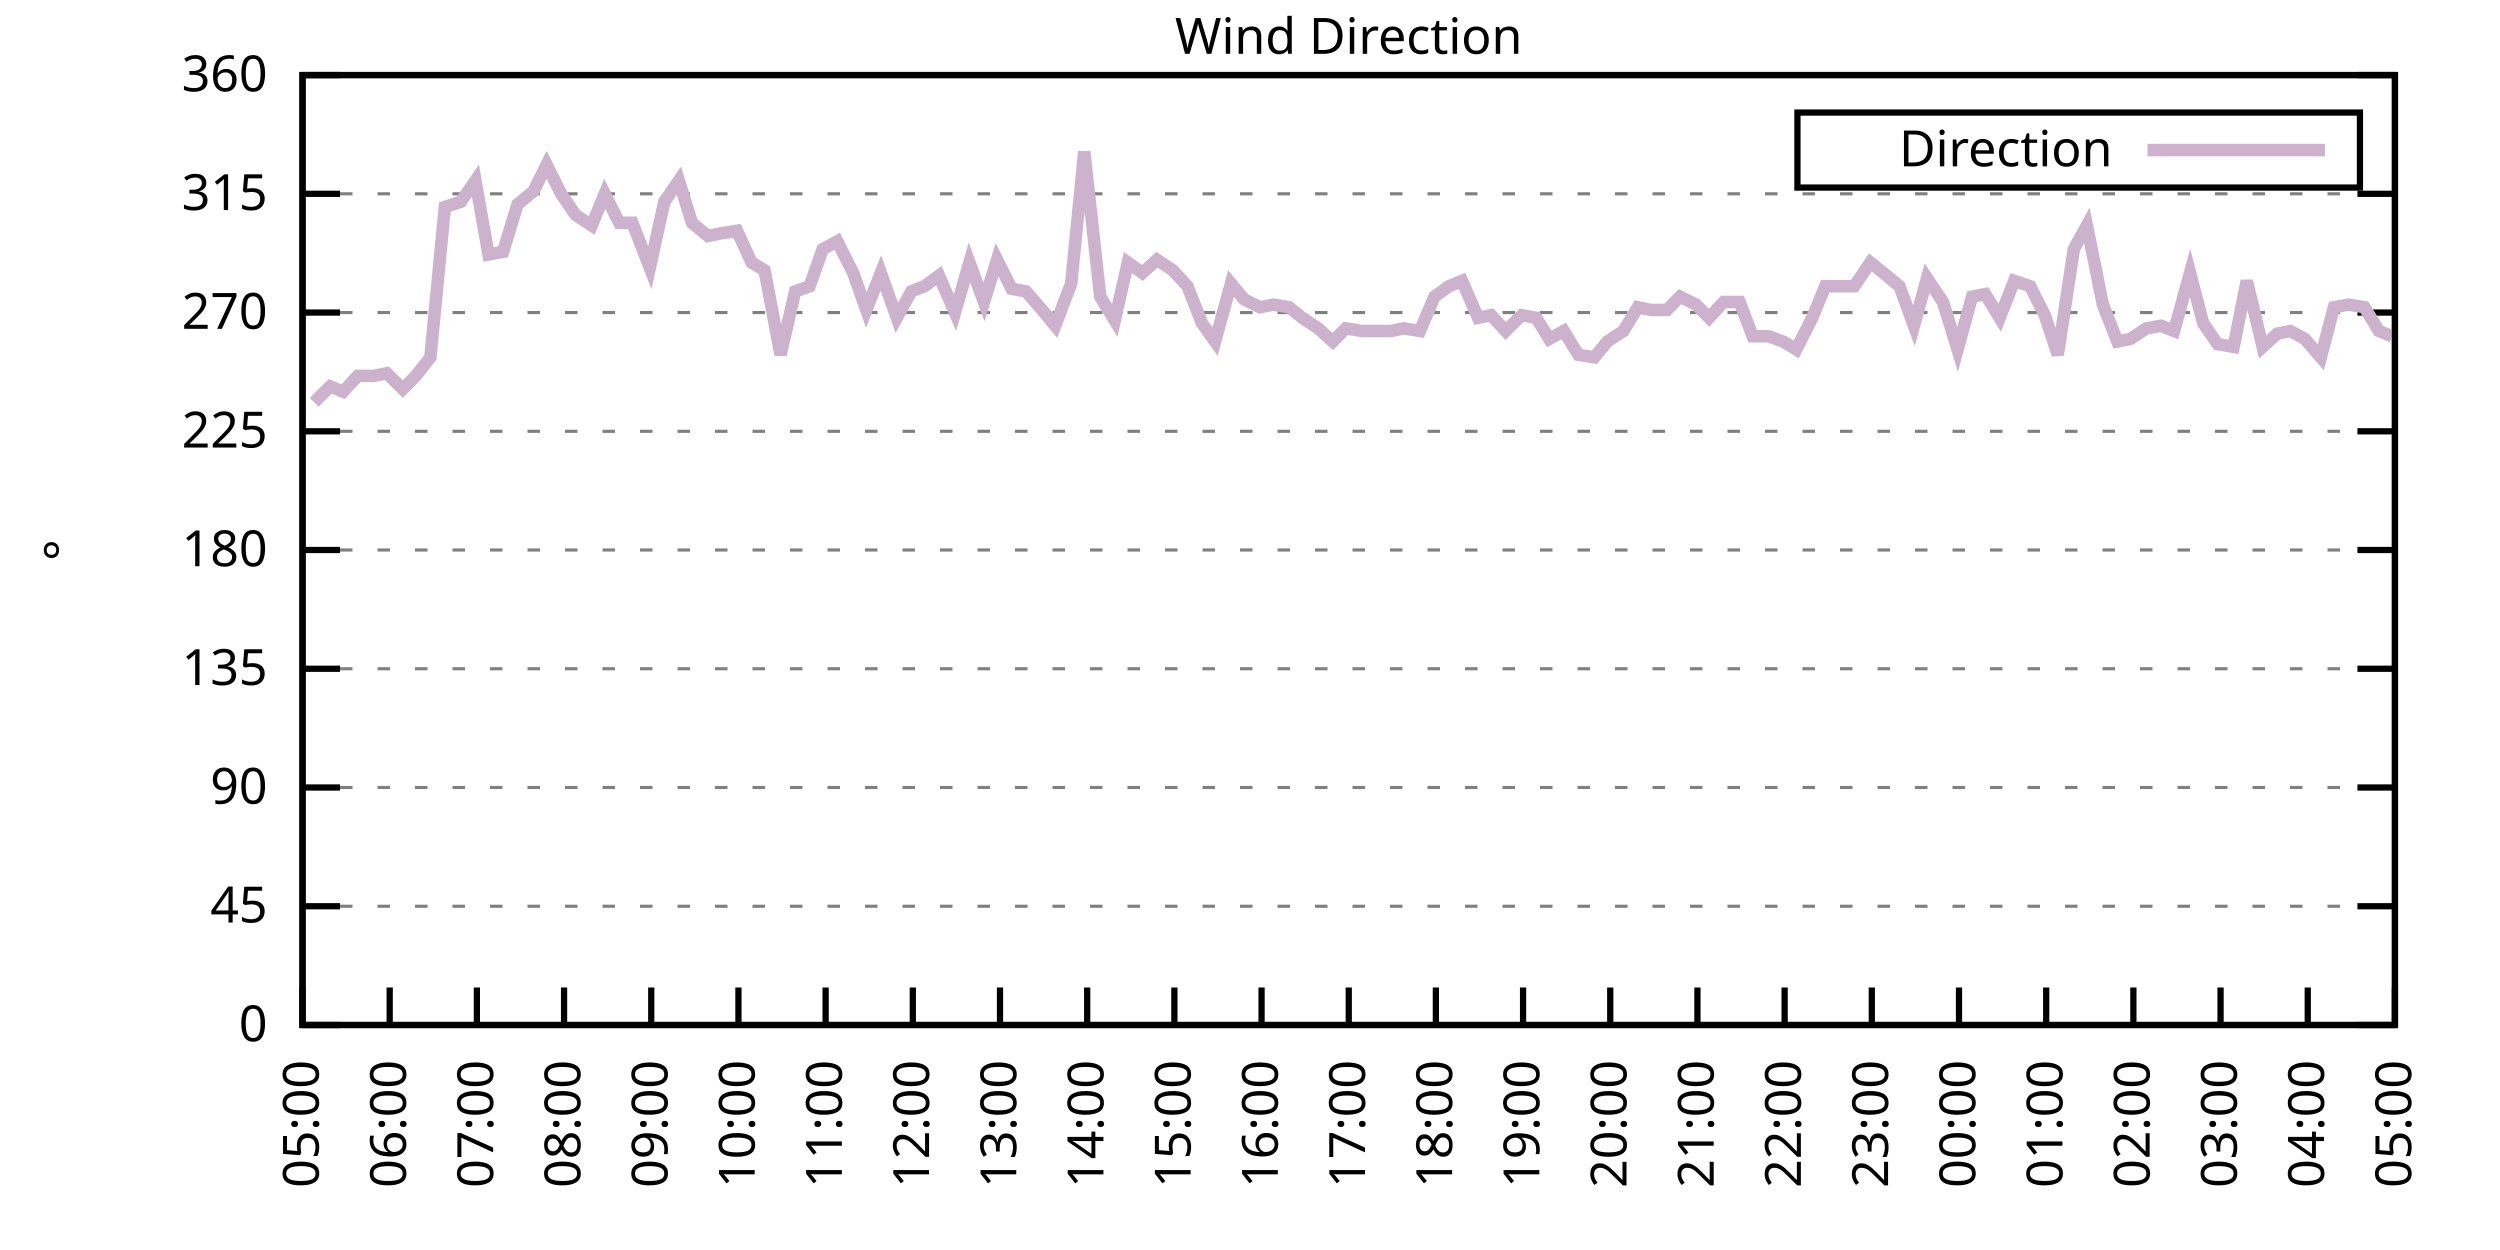
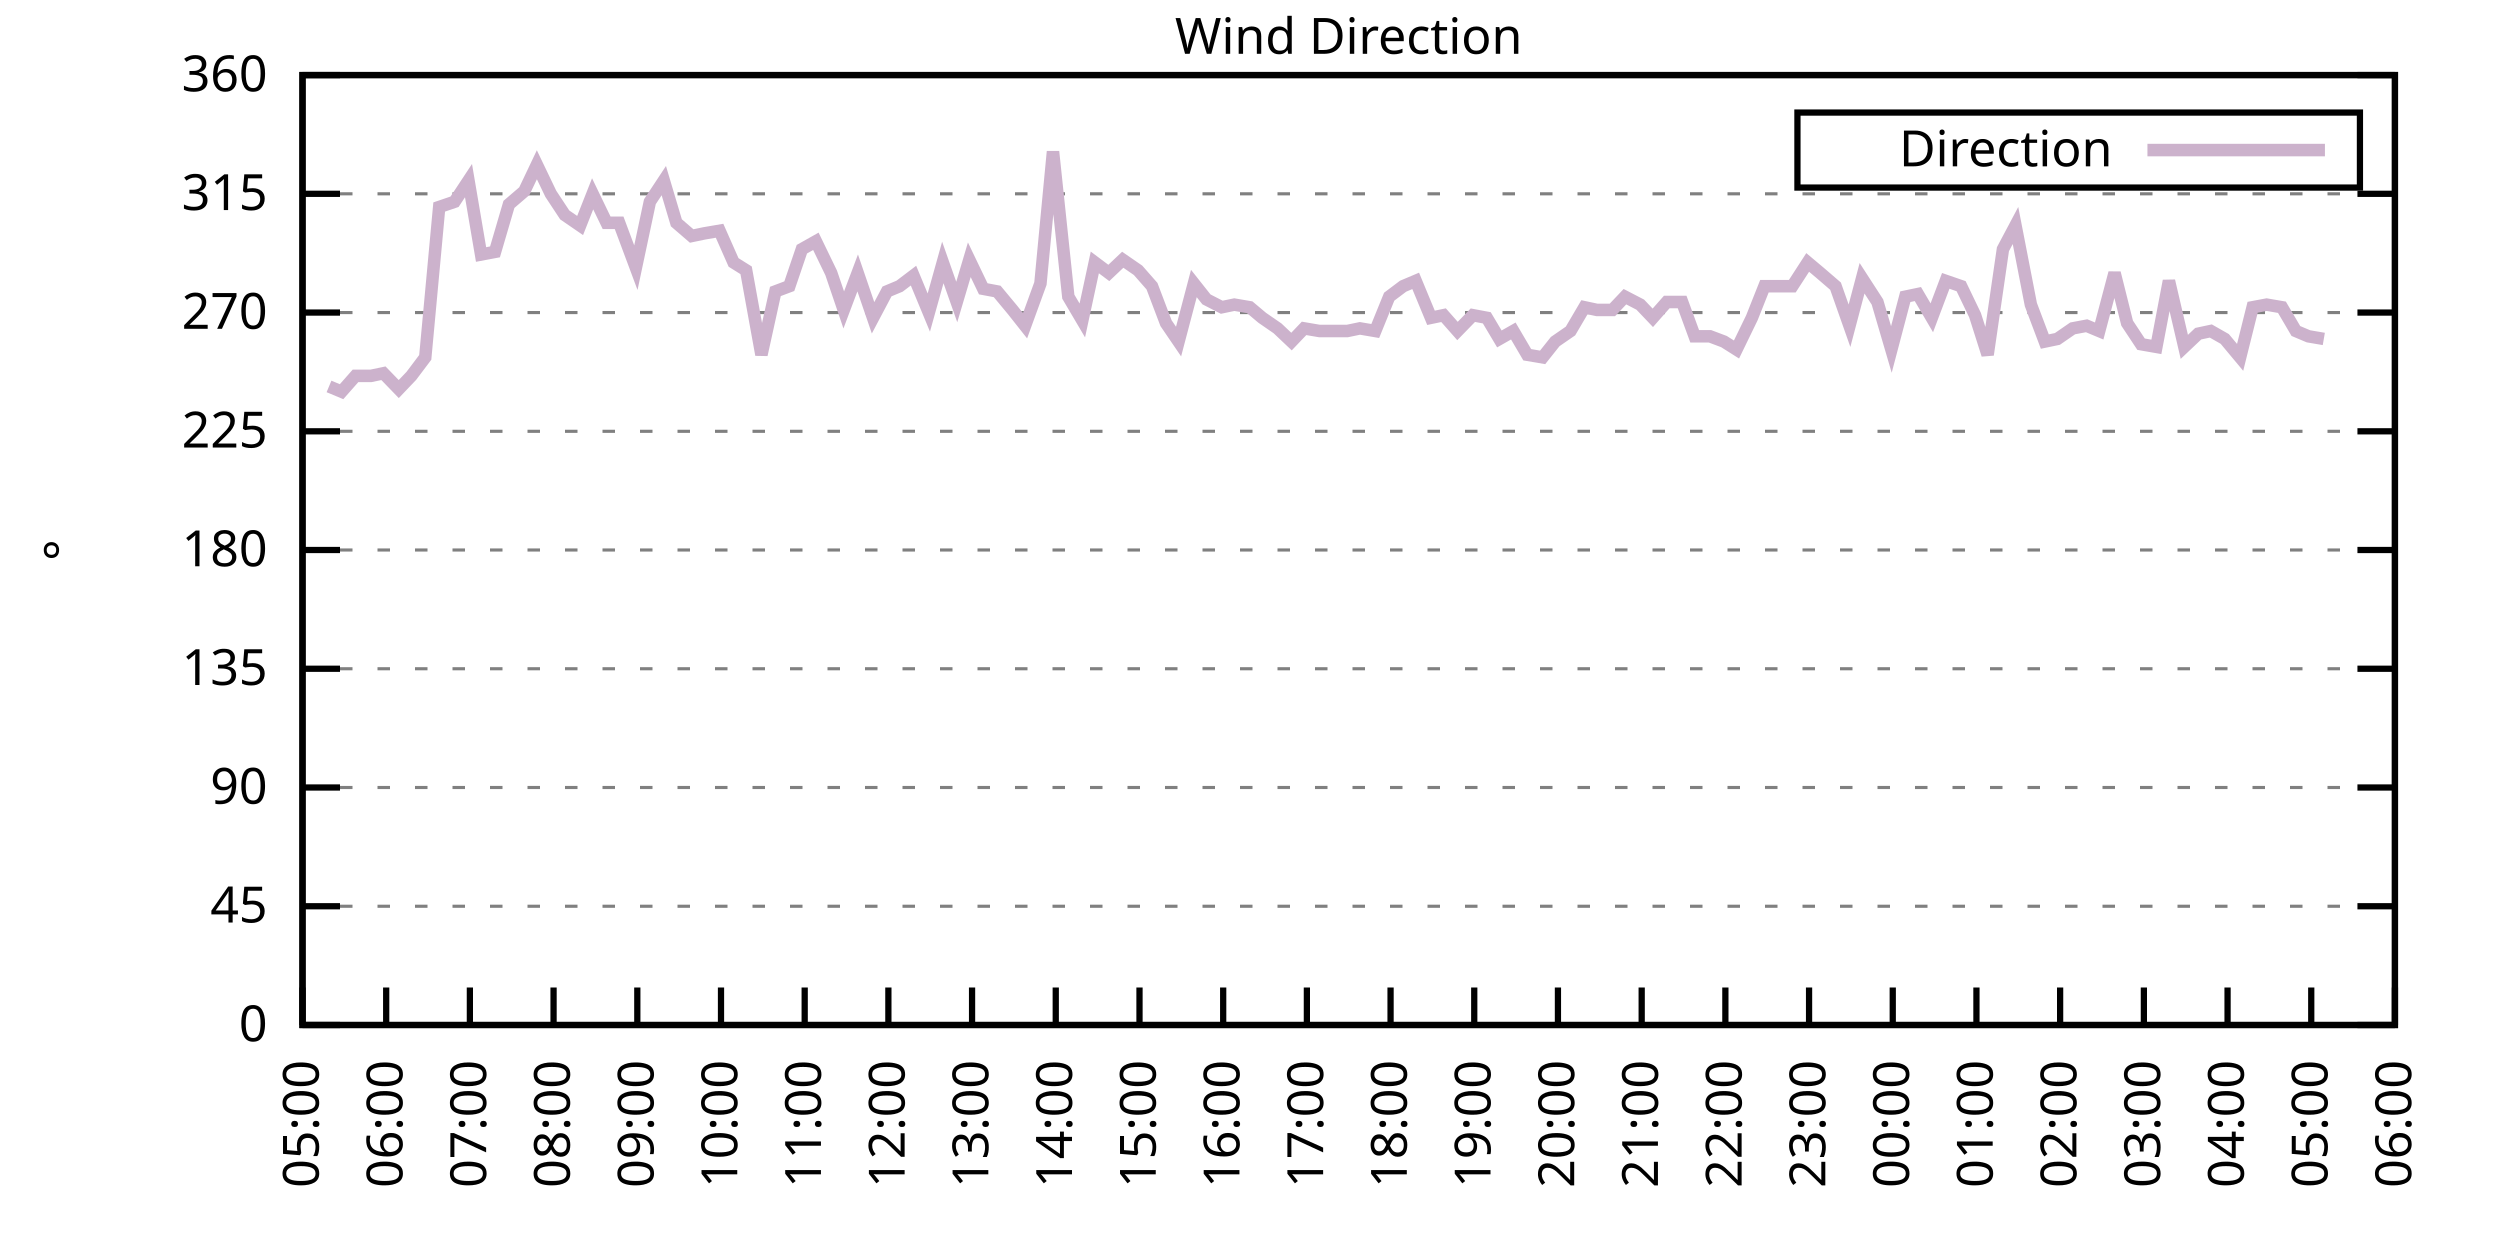
<svg xmlns="http://www.w3.org/2000/svg" xmlns:xlink="http://www.w3.org/1999/xlink" width="400" height="200" viewBox="0 0 400 200">
  <g id="gnuplot_canvas">
    <rect x="0" y="0" width="400" height="200" fill="none" />
    <defs>
      <circle id="gpDot" r="0.5" stroke-width="0.5" stroke="currentColor" />
      <path id="gpPt0" stroke-width="0.333" stroke="currentColor" d="M-1,0 h2 M0,-1 v2" />
      <path id="gpPt1" stroke-width="0.333" stroke="currentColor" d="M-1,-1 L1,1 M1,-1 L-1,1" />
      <path id="gpPt2" stroke-width="0.333" stroke="currentColor" d="M-1,0 L1,0 M0,-1 L0,1 M-1,-1 L1,1 M-1,1 L1,-1" />
      <rect id="gpPt3" stroke-width="0.333" stroke="currentColor" x="-1" y="-1" width="2" height="2" />
      <rect id="gpPt4" stroke-width="0.333" stroke="currentColor" fill="currentColor" x="-1" y="-1" width="2" height="2" />
      <circle id="gpPt5" stroke-width="0.333" stroke="currentColor" cx="0" cy="0" r="1" />
      <use xlink:href="#gpPt5" id="gpPt6" fill="currentColor" stroke="none" />
      <path id="gpPt7" stroke-width="0.333" stroke="currentColor" d="M0,-1.33 L-1.33,0.67 L1.33,0.67 z" />
      <use xlink:href="#gpPt7" id="gpPt8" fill="currentColor" stroke="none" />
      <use xlink:href="#gpPt7" id="gpPt9" stroke="currentColor" transform="rotate(180)" />
      <use xlink:href="#gpPt9" id="gpPt10" fill="currentColor" stroke="none" />
      <use xlink:href="#gpPt3" id="gpPt11" stroke="currentColor" transform="rotate(45)" />
      <use xlink:href="#gpPt11" id="gpPt12" fill="currentColor" stroke="none" />
      <path id="gpPt13" stroke-width="0.333" stroke="currentColor" d="M0,1.330 L1.265,0.411 L0.782,-1.067 L-0.782,-1.076 L-1.265,0.411 z" />
      <use xlink:href="#gpPt13" id="gpPt14" fill="currentColor" stroke="none" />
      <filter id="textbox" filterUnits="objectBoundingBox" x="0" y="0" height="1" width="1">
        <feFlood flood-color="white" flood-opacity="1" result="bgnd" />
        <feComposite in="SourceGraphic" in2="bgnd" operator="atop" />
      </filter>
      <filter id="greybox" filterUnits="objectBoundingBox" x="0" y="0" height="1" width="1">
        <feFlood flood-color="lightgrey" flood-opacity="1" result="grey" />
        <feComposite in="SourceGraphic" in2="grey" operator="atop" />
      </filter>
    </defs>
    <g fill="none" color="white" stroke="currentColor" stroke-width="1.00" stroke-linecap="butt" stroke-linejoin="miter">
</g>
    <g fill="none" color="black" stroke="currentColor" stroke-width="1.00" stroke-linecap="butt" stroke-linejoin="miter">
      <g stroke="none" shape-rendering="crispEdges">
        <polygon fill="rgb(255, 255, 255)" points="48.40,164.00 383.18,164.00 383.18,12.02 48.40,12.02 " />
      </g>
    </g>
    <g fill="none" color="black" stroke="currentColor" stroke-width="1.00" stroke-linecap="butt" stroke-linejoin="miter">
</g>
    <g fill="none" color="black" stroke="black" stroke-width="0.50" stroke-linecap="butt" stroke-linejoin="miter">
</g>
    <g fill="none" color="gray" stroke="currentColor" stroke-width="0.50" stroke-linecap="butt" stroke-linejoin="miter">
      <path stroke="gray" stroke-dasharray="2,4" class="gridline" d="M48.40,164.00 L383.19,164.00  " />
    </g>
    <g fill="none" color="gray" stroke="gray" stroke-width="1.00" stroke-linecap="butt" stroke-linejoin="miter">
</g>
    <g fill="none" color="black" stroke="currentColor" stroke-width="1.00" stroke-linecap="butt" stroke-linejoin="miter">
      <path stroke="black" d="M48.40,164.00 L54.40,164.00 M383.19,164.00 L377.19,164.00  " />
      <g transform="translate(42.80,166.60)" stroke="none" fill="black" font-family="Sans" font-size="8.00" text-anchor="end">
        <text>
          <tspan font-family="Sans"> 0</tspan>
        </text>
      </g>
    </g>
    <g fill="none" color="black" stroke="currentColor" stroke-width="1.00" stroke-linecap="butt" stroke-linejoin="miter">
</g>
    <g fill="none" color="black" stroke="black" stroke-width="0.50" stroke-linecap="butt" stroke-linejoin="miter">
</g>
    <g fill="none" color="gray" stroke="currentColor" stroke-width="0.50" stroke-linecap="butt" stroke-linejoin="miter">
      <path stroke="gray" stroke-dasharray="2,4" class="gridline" d="M48.40,145.00 L383.19,145.00  " />
    </g>
    <g fill="none" color="gray" stroke="gray" stroke-width="1.00" stroke-linecap="butt" stroke-linejoin="miter">
</g>
    <g fill="none" color="black" stroke="currentColor" stroke-width="1.00" stroke-linecap="butt" stroke-linejoin="miter">
      <path stroke="black" d="M48.40,145.00 L54.40,145.00 M383.19,145.00 L377.19,145.00  " />
      <g transform="translate(42.80,147.60)" stroke="none" fill="black" font-family="Sans" font-size="8.00" text-anchor="end">
        <text>
          <tspan font-family="Sans"> 45</tspan>
        </text>
      </g>
    </g>
    <g fill="none" color="black" stroke="currentColor" stroke-width="1.00" stroke-linecap="butt" stroke-linejoin="miter">
</g>
    <g fill="none" color="black" stroke="black" stroke-width="0.50" stroke-linecap="butt" stroke-linejoin="miter">
</g>
    <g fill="none" color="gray" stroke="currentColor" stroke-width="0.50" stroke-linecap="butt" stroke-linejoin="miter">
      <path stroke="gray" stroke-dasharray="2,4" class="gridline" d="M48.40,126.00 L383.19,126.00  " />
    </g>
    <g fill="none" color="gray" stroke="gray" stroke-width="1.00" stroke-linecap="butt" stroke-linejoin="miter">
</g>
    <g fill="none" color="black" stroke="currentColor" stroke-width="1.00" stroke-linecap="butt" stroke-linejoin="miter">
      <path stroke="black" d="M48.40,126.00 L54.40,126.00 M383.19,126.00 L377.19,126.00  " />
      <g transform="translate(42.80,128.60)" stroke="none" fill="black" font-family="Sans" font-size="8.00" text-anchor="end">
        <text>
          <tspan font-family="Sans"> 90</tspan>
        </text>
      </g>
    </g>
    <g fill="none" color="black" stroke="currentColor" stroke-width="1.00" stroke-linecap="butt" stroke-linejoin="miter">
</g>
    <g fill="none" color="black" stroke="black" stroke-width="0.50" stroke-linecap="butt" stroke-linejoin="miter">
</g>
    <g fill="none" color="gray" stroke="currentColor" stroke-width="0.50" stroke-linecap="butt" stroke-linejoin="miter">
      <path stroke="gray" stroke-dasharray="2,4" class="gridline" d="M48.40,107.00 L383.19,107.00  " />
    </g>
    <g fill="none" color="gray" stroke="gray" stroke-width="1.00" stroke-linecap="butt" stroke-linejoin="miter">
</g>
    <g fill="none" color="black" stroke="currentColor" stroke-width="1.00" stroke-linecap="butt" stroke-linejoin="miter">
      <path stroke="black" d="M48.40,107.00 L54.40,107.00 M383.19,107.00 L377.19,107.00  " />
      <g transform="translate(42.80,109.60)" stroke="none" fill="black" font-family="Sans" font-size="8.00" text-anchor="end">
        <text>
          <tspan font-family="Sans"> 135</tspan>
        </text>
      </g>
    </g>
    <g fill="none" color="black" stroke="currentColor" stroke-width="1.00" stroke-linecap="butt" stroke-linejoin="miter">
</g>
    <g fill="none" color="black" stroke="black" stroke-width="0.50" stroke-linecap="butt" stroke-linejoin="miter">
</g>
    <g fill="none" color="gray" stroke="currentColor" stroke-width="0.50" stroke-linecap="butt" stroke-linejoin="miter">
      <path stroke="gray" stroke-dasharray="2,4" class="gridline" d="M48.40,88.00 L383.19,88.00  " />
    </g>
    <g fill="none" color="gray" stroke="gray" stroke-width="1.00" stroke-linecap="butt" stroke-linejoin="miter">
</g>
    <g fill="none" color="black" stroke="currentColor" stroke-width="1.00" stroke-linecap="butt" stroke-linejoin="miter">
      <path stroke="black" d="M48.40,88.00 L54.40,88.00 M383.19,88.00 L377.19,88.00  " />
      <g transform="translate(42.80,90.60)" stroke="none" fill="black" font-family="Sans" font-size="8.00" text-anchor="end">
        <text>
          <tspan font-family="Sans"> 180</tspan>
        </text>
      </g>
    </g>
    <g fill="none" color="black" stroke="currentColor" stroke-width="1.00" stroke-linecap="butt" stroke-linejoin="miter">
</g>
    <g fill="none" color="black" stroke="black" stroke-width="0.50" stroke-linecap="butt" stroke-linejoin="miter">
</g>
    <g fill="none" color="gray" stroke="currentColor" stroke-width="0.50" stroke-linecap="butt" stroke-linejoin="miter">
      <path stroke="gray" stroke-dasharray="2,4" class="gridline" d="M48.40,69.01 L383.19,69.01  " />
    </g>
    <g fill="none" color="gray" stroke="gray" stroke-width="1.00" stroke-linecap="butt" stroke-linejoin="miter">
</g>
    <g fill="none" color="black" stroke="currentColor" stroke-width="1.00" stroke-linecap="butt" stroke-linejoin="miter">
      <path stroke="black" d="M48.40,69.01 L54.40,69.01 M383.19,69.01 L377.19,69.01  " />
      <g transform="translate(42.80,71.61)" stroke="none" fill="black" font-family="Sans" font-size="8.00" text-anchor="end">
        <text>
          <tspan font-family="Sans"> 225</tspan>
        </text>
      </g>
    </g>
    <g fill="none" color="black" stroke="currentColor" stroke-width="1.00" stroke-linecap="butt" stroke-linejoin="miter">
</g>
    <g fill="none" color="black" stroke="black" stroke-width="0.50" stroke-linecap="butt" stroke-linejoin="miter">
</g>
    <g fill="none" color="gray" stroke="currentColor" stroke-width="0.50" stroke-linecap="butt" stroke-linejoin="miter">
      <path stroke="gray" stroke-dasharray="2,4" class="gridline" d="M48.40,50.01 L383.19,50.01  " />
    </g>
    <g fill="none" color="gray" stroke="gray" stroke-width="1.00" stroke-linecap="butt" stroke-linejoin="miter">
</g>
    <g fill="none" color="black" stroke="currentColor" stroke-width="1.00" stroke-linecap="butt" stroke-linejoin="miter">
      <path stroke="black" d="M48.40,50.01 L54.40,50.01 M383.19,50.01 L377.19,50.01  " />
      <g transform="translate(42.80,52.61)" stroke="none" fill="black" font-family="Sans" font-size="8.00" text-anchor="end">
        <text>
          <tspan font-family="Sans"> 270</tspan>
        </text>
      </g>
    </g>
    <g fill="none" color="black" stroke="currentColor" stroke-width="1.00" stroke-linecap="butt" stroke-linejoin="miter">
</g>
    <g fill="none" color="black" stroke="black" stroke-width="0.50" stroke-linecap="butt" stroke-linejoin="miter">
</g>
    <g fill="none" color="gray" stroke="currentColor" stroke-width="0.50" stroke-linecap="butt" stroke-linejoin="miter">
      <path stroke="gray" stroke-dasharray="2,4" class="gridline" d="M48.40,31.01 L383.19,31.01  " />
    </g>
    <g fill="none" color="gray" stroke="gray" stroke-width="1.00" stroke-linecap="butt" stroke-linejoin="miter">
</g>
    <g fill="none" color="black" stroke="currentColor" stroke-width="1.00" stroke-linecap="butt" stroke-linejoin="miter">
      <path stroke="black" d="M48.40,31.01 L54.40,31.01 M383.19,31.01 L377.19,31.01  " />
      <g transform="translate(42.80,33.61)" stroke="none" fill="black" font-family="Sans" font-size="8.00" text-anchor="end">
        <text>
          <tspan font-family="Sans"> 315</tspan>
        </text>
      </g>
    </g>
    <g fill="none" color="black" stroke="currentColor" stroke-width="1.00" stroke-linecap="butt" stroke-linejoin="miter">
</g>
    <g fill="none" color="black" stroke="black" stroke-width="0.50" stroke-linecap="butt" stroke-linejoin="miter">
</g>
    <g fill="none" color="gray" stroke="currentColor" stroke-width="0.50" stroke-linecap="butt" stroke-linejoin="miter">
      <path stroke="gray" stroke-dasharray="2,4" class="gridline" d="M48.40,12.01 L383.19,12.01  " />
    </g>
    <g fill="none" color="gray" stroke="gray" stroke-width="1.00" stroke-linecap="butt" stroke-linejoin="miter">
</g>
    <g fill="none" color="black" stroke="currentColor" stroke-width="1.00" stroke-linecap="butt" stroke-linejoin="miter">
      <path stroke="black" d="M48.40,12.01 L54.40,12.01 M383.19,12.01 L377.19,12.01  " />
      <g transform="translate(42.80,14.61)" stroke="none" fill="black" font-family="Sans" font-size="8.00" text-anchor="end">
        <text>
          <tspan font-family="Sans"> 360</tspan>
        </text>
      </g>
    </g>
    <g fill="none" color="black" stroke="currentColor" stroke-width="1.00" stroke-linecap="butt" stroke-linejoin="miter">
      <path stroke="black" d="M48.40,164.00 L48.40,158.00  " />
      <g transform="translate(51.00,169.60) rotate(270.00)" stroke="none" fill="black" font-family="Sans" font-size="8.00" text-anchor="end">
        <text>
          <tspan font-family="Sans">05:00</tspan>
        </text>
      </g>
    </g>
    <g fill="none" color="black" stroke="currentColor" stroke-width="1.00" stroke-linecap="butt" stroke-linejoin="miter">
-       <path stroke="black" d="M62.35,164.00 L62.35,158.00  " />
-       <g transform="translate(64.95,169.60) rotate(270.00)" stroke="none" fill="black" font-family="Sans" font-size="8.00" text-anchor="end">
+       <path stroke="black" d="M61.79,164.00 L61.79,158.00  " />
+       <g transform="translate(64.39,169.60) rotate(270.00)" stroke="none" fill="black" font-family="Sans" font-size="8.00" text-anchor="end">
        <text>
          <tspan font-family="Sans">06:00</tspan>
        </text>
      </g>
    </g>
    <g fill="none" color="black" stroke="currentColor" stroke-width="1.00" stroke-linecap="butt" stroke-linejoin="miter">
-       <path stroke="black" d="M76.30,164.00 L76.30,158.00  " />
-       <g transform="translate(78.90,169.60) rotate(270.00)" stroke="none" fill="black" font-family="Sans" font-size="8.00" text-anchor="end">
+       <path stroke="black" d="M75.18,164.00 L75.18,158.00  " />
+       <g transform="translate(77.78,169.60) rotate(270.00)" stroke="none" fill="black" font-family="Sans" font-size="8.00" text-anchor="end">
        <text>
          <tspan font-family="Sans">07:00</tspan>
        </text>
      </g>
    </g>
    <g fill="none" color="black" stroke="currentColor" stroke-width="1.00" stroke-linecap="butt" stroke-linejoin="miter">
-       <path stroke="black" d="M90.25,164.00 L90.25,158.00  " />
-       <g transform="translate(92.85,169.60) rotate(270.00)" stroke="none" fill="black" font-family="Sans" font-size="8.00" text-anchor="end">
+       <path stroke="black" d="M88.57,164.00 L88.57,158.00  " />
+       <g transform="translate(91.17,169.60) rotate(270.00)" stroke="none" fill="black" font-family="Sans" font-size="8.00" text-anchor="end">
        <text>
          <tspan font-family="Sans">08:00</tspan>
        </text>
      </g>
    </g>
    <g fill="none" color="black" stroke="currentColor" stroke-width="1.00" stroke-linecap="butt" stroke-linejoin="miter">
-       <path stroke="black" d="M104.20,164.00 L104.20,158.00  " />
-       <g transform="translate(106.80,169.60) rotate(270.00)" stroke="none" fill="black" font-family="Sans" font-size="8.00" text-anchor="end">
+       <path stroke="black" d="M101.97,164.00 L101.97,158.00  " />
+       <g transform="translate(104.57,169.60) rotate(270.00)" stroke="none" fill="black" font-family="Sans" font-size="8.00" text-anchor="end">
        <text>
          <tspan font-family="Sans">09:00</tspan>
        </text>
      </g>
    </g>
    <g fill="none" color="black" stroke="currentColor" stroke-width="1.00" stroke-linecap="butt" stroke-linejoin="miter">
-       <path stroke="black" d="M118.15,164.00 L118.15,158.00  " />
-       <g transform="translate(120.75,169.60) rotate(270.00)" stroke="none" fill="black" font-family="Sans" font-size="8.00" text-anchor="end">
+       <path stroke="black" d="M115.36,164.00 L115.36,158.00  " />
+       <g transform="translate(117.96,169.60) rotate(270.00)" stroke="none" fill="black" font-family="Sans" font-size="8.00" text-anchor="end">
        <text>
          <tspan font-family="Sans">10:00</tspan>
        </text>
      </g>
    </g>
    <g fill="none" color="black" stroke="currentColor" stroke-width="1.00" stroke-linecap="butt" stroke-linejoin="miter">
-       <path stroke="black" d="M132.10,164.00 L132.10,158.00  " />
-       <g transform="translate(134.70,169.60) rotate(270.00)" stroke="none" fill="black" font-family="Sans" font-size="8.00" text-anchor="end">
+       <path stroke="black" d="M128.75,164.00 L128.75,158.00  " />
+       <g transform="translate(131.35,169.60) rotate(270.00)" stroke="none" fill="black" font-family="Sans" font-size="8.00" text-anchor="end">
        <text>
          <tspan font-family="Sans">11:00</tspan>
        </text>
      </g>
    </g>
    <g fill="none" color="black" stroke="currentColor" stroke-width="1.00" stroke-linecap="butt" stroke-linejoin="miter">
-       <path stroke="black" d="M146.05,164.00 L146.05,158.00  " />
-       <g transform="translate(148.65,169.60) rotate(270.00)" stroke="none" fill="black" font-family="Sans" font-size="8.00" text-anchor="end">
+       <path stroke="black" d="M142.14,164.00 L142.14,158.00  " />
+       <g transform="translate(144.74,169.60) rotate(270.00)" stroke="none" fill="black" font-family="Sans" font-size="8.00" text-anchor="end">
        <text>
          <tspan font-family="Sans">12:00</tspan>
        </text>
      </g>
    </g>
    <g fill="none" color="black" stroke="currentColor" stroke-width="1.00" stroke-linecap="butt" stroke-linejoin="miter">
-       <path stroke="black" d="M160.00,164.00 L160.00,158.00  " />
-       <g transform="translate(162.60,169.60) rotate(270.00)" stroke="none" fill="black" font-family="Sans" font-size="8.00" text-anchor="end">
+       <path stroke="black" d="M155.53,164.00 L155.53,158.00  " />
+       <g transform="translate(158.13,169.60) rotate(270.00)" stroke="none" fill="black" font-family="Sans" font-size="8.00" text-anchor="end">
        <text>
          <tspan font-family="Sans">13:00</tspan>
        </text>
      </g>
    </g>
    <g fill="none" color="black" stroke="currentColor" stroke-width="1.00" stroke-linecap="butt" stroke-linejoin="miter">
-       <path stroke="black" d="M173.95,164.00 L173.95,158.00  " />
-       <g transform="translate(176.55,169.60) rotate(270.00)" stroke="none" fill="black" font-family="Sans" font-size="8.00" text-anchor="end">
+       <path stroke="black" d="M168.92,164.00 L168.92,158.00  " />
+       <g transform="translate(171.52,169.60) rotate(270.00)" stroke="none" fill="black" font-family="Sans" font-size="8.00" text-anchor="end">
        <text>
          <tspan font-family="Sans">14:00</tspan>
        </text>
      </g>
    </g>
    <g fill="none" color="black" stroke="currentColor" stroke-width="1.00" stroke-linecap="butt" stroke-linejoin="miter">
-       <path stroke="black" d="M187.90,164.00 L187.90,158.00  " />
-       <g transform="translate(190.50,169.60) rotate(270.00)" stroke="none" fill="black" font-family="Sans" font-size="8.00" text-anchor="end">
+       <path stroke="black" d="M182.32,164.00 L182.32,158.00  " />
+       <g transform="translate(184.92,169.60) rotate(270.00)" stroke="none" fill="black" font-family="Sans" font-size="8.00" text-anchor="end">
        <text>
          <tspan font-family="Sans">15:00</tspan>
        </text>
      </g>
    </g>
    <g fill="none" color="black" stroke="currentColor" stroke-width="1.00" stroke-linecap="butt" stroke-linejoin="miter">
-       <path stroke="black" d="M201.85,164.00 L201.85,158.00  " />
-       <g transform="translate(204.45,169.60) rotate(270.00)" stroke="none" fill="black" font-family="Sans" font-size="8.00" text-anchor="end">
+       <path stroke="black" d="M195.71,164.00 L195.71,158.00  " />
+       <g transform="translate(198.31,169.60) rotate(270.00)" stroke="none" fill="black" font-family="Sans" font-size="8.00" text-anchor="end">
        <text>
          <tspan font-family="Sans">16:00</tspan>
        </text>
      </g>
    </g>
    <g fill="none" color="black" stroke="currentColor" stroke-width="1.00" stroke-linecap="butt" stroke-linejoin="miter">
-       <path stroke="black" d="M215.80,164.00 L215.80,158.00  " />
-       <g transform="translate(218.40,169.60) rotate(270.00)" stroke="none" fill="black" font-family="Sans" font-size="8.00" text-anchor="end">
+       <path stroke="black" d="M209.10,164.00 L209.10,158.00  " />
+       <g transform="translate(211.70,169.60) rotate(270.00)" stroke="none" fill="black" font-family="Sans" font-size="8.00" text-anchor="end">
        <text>
          <tspan font-family="Sans">17:00</tspan>
        </text>
      </g>
    </g>
    <g fill="none" color="black" stroke="currentColor" stroke-width="1.00" stroke-linecap="butt" stroke-linejoin="miter">
-       <path stroke="black" d="M229.74,164.00 L229.74,158.00  " />
-       <g transform="translate(232.34,169.60) rotate(270.00)" stroke="none" fill="black" font-family="Sans" font-size="8.00" text-anchor="end">
+       <path stroke="black" d="M222.49,164.00 L222.49,158.00  " />
+       <g transform="translate(225.09,169.60) rotate(270.00)" stroke="none" fill="black" font-family="Sans" font-size="8.00" text-anchor="end">
        <text>
          <tspan font-family="Sans">18:00</tspan>
        </text>
      </g>
    </g>
    <g fill="none" color="black" stroke="currentColor" stroke-width="1.00" stroke-linecap="butt" stroke-linejoin="miter">
-       <path stroke="black" d="M243.69,164.00 L243.69,158.00  " />
-       <g transform="translate(246.29,169.60) rotate(270.00)" stroke="none" fill="black" font-family="Sans" font-size="8.00" text-anchor="end">
+       <path stroke="black" d="M235.88,164.00 L235.88,158.00  " />
+       <g transform="translate(238.48,169.60) rotate(270.00)" stroke="none" fill="black" font-family="Sans" font-size="8.00" text-anchor="end">
        <text>
          <tspan font-family="Sans">19:00</tspan>
        </text>
      </g>
    </g>
    <g fill="none" color="black" stroke="currentColor" stroke-width="1.00" stroke-linecap="butt" stroke-linejoin="miter">
-       <path stroke="black" d="M257.64,164.00 L257.64,158.00  " />
-       <g transform="translate(260.24,169.60) rotate(270.00)" stroke="none" fill="black" font-family="Sans" font-size="8.00" text-anchor="end">
+       <path stroke="black" d="M249.27,164.00 L249.27,158.00  " />
+       <g transform="translate(251.87,169.60) rotate(270.00)" stroke="none" fill="black" font-family="Sans" font-size="8.00" text-anchor="end">
        <text>
          <tspan font-family="Sans">20:00</tspan>
        </text>
      </g>
    </g>
    <g fill="none" color="black" stroke="currentColor" stroke-width="1.00" stroke-linecap="butt" stroke-linejoin="miter">
-       <path stroke="black" d="M271.59,164.00 L271.59,158.00  " />
-       <g transform="translate(274.19,169.60) rotate(270.00)" stroke="none" fill="black" font-family="Sans" font-size="8.00" text-anchor="end">
+       <path stroke="black" d="M262.67,164.00 L262.67,158.00  " />
+       <g transform="translate(265.27,169.60) rotate(270.00)" stroke="none" fill="black" font-family="Sans" font-size="8.00" text-anchor="end">
        <text>
          <tspan font-family="Sans">21:00</tspan>
        </text>
      </g>
    </g>
    <g fill="none" color="black" stroke="currentColor" stroke-width="1.00" stroke-linecap="butt" stroke-linejoin="miter">
-       <path stroke="black" d="M285.54,164.00 L285.54,158.00  " />
-       <g transform="translate(288.14,169.60) rotate(270.00)" stroke="none" fill="black" font-family="Sans" font-size="8.00" text-anchor="end">
+       <path stroke="black" d="M276.06,164.00 L276.06,158.00  " />
+       <g transform="translate(278.66,169.60) rotate(270.00)" stroke="none" fill="black" font-family="Sans" font-size="8.00" text-anchor="end">
        <text>
          <tspan font-family="Sans">22:00</tspan>
        </text>
      </g>
    </g>
    <g fill="none" color="black" stroke="currentColor" stroke-width="1.00" stroke-linecap="butt" stroke-linejoin="miter">
-       <path stroke="black" d="M299.49,164.00 L299.49,158.00  " />
-       <g transform="translate(302.09,169.60) rotate(270.00)" stroke="none" fill="black" font-family="Sans" font-size="8.00" text-anchor="end">
+       <path stroke="black" d="M289.45,164.00 L289.45,158.00  " />
+       <g transform="translate(292.05,169.60) rotate(270.00)" stroke="none" fill="black" font-family="Sans" font-size="8.00" text-anchor="end">
        <text>
          <tspan font-family="Sans">23:00</tspan>
        </text>
      </g>
    </g>
    <g fill="none" color="black" stroke="currentColor" stroke-width="1.00" stroke-linecap="butt" stroke-linejoin="miter">
-       <path stroke="black" d="M313.44,164.00 L313.44,158.00  " />
-       <g transform="translate(316.04,169.60) rotate(270.00)" stroke="none" fill="black" font-family="Sans" font-size="8.00" text-anchor="end">
+       <path stroke="black" d="M302.84,164.00 L302.84,158.00  " />
+       <g transform="translate(305.44,169.60) rotate(270.00)" stroke="none" fill="black" font-family="Sans" font-size="8.00" text-anchor="end">
        <text>
          <tspan font-family="Sans">00:00</tspan>
        </text>
      </g>
    </g>
    <g fill="none" color="black" stroke="currentColor" stroke-width="1.00" stroke-linecap="butt" stroke-linejoin="miter">
-       <path stroke="black" d="M327.39,164.00 L327.39,158.00  " />
-       <g transform="translate(329.99,169.60) rotate(270.00)" stroke="none" fill="black" font-family="Sans" font-size="8.00" text-anchor="end">
+       <path stroke="black" d="M316.23,164.00 L316.23,158.00  " />
+       <g transform="translate(318.83,169.60) rotate(270.00)" stroke="none" fill="black" font-family="Sans" font-size="8.00" text-anchor="end">
        <text>
          <tspan font-family="Sans">01:00</tspan>
        </text>
      </g>
    </g>
    <g fill="none" color="black" stroke="currentColor" stroke-width="1.00" stroke-linecap="butt" stroke-linejoin="miter">
-       <path stroke="black" d="M341.34,164.00 L341.34,158.00  " />
-       <g transform="translate(343.94,169.60) rotate(270.00)" stroke="none" fill="black" font-family="Sans" font-size="8.00" text-anchor="end">
+       <path stroke="black" d="M329.62,164.00 L329.62,158.00  " />
+       <g transform="translate(332.22,169.60) rotate(270.00)" stroke="none" fill="black" font-family="Sans" font-size="8.00" text-anchor="end">
        <text>
          <tspan font-family="Sans">02:00</tspan>
        </text>
      </g>
    </g>
    <g fill="none" color="black" stroke="currentColor" stroke-width="1.00" stroke-linecap="butt" stroke-linejoin="miter">
-       <path stroke="black" d="M355.29,164.00 L355.29,158.00  " />
-       <g transform="translate(357.89,169.60) rotate(270.00)" stroke="none" fill="black" font-family="Sans" font-size="8.00" text-anchor="end">
+       <path stroke="black" d="M343.02,164.00 L343.02,158.00  " />
+       <g transform="translate(345.62,169.60) rotate(270.00)" stroke="none" fill="black" font-family="Sans" font-size="8.00" text-anchor="end">
        <text>
          <tspan font-family="Sans">03:00</tspan>
        </text>
      </g>
    </g>
    <g fill="none" color="black" stroke="currentColor" stroke-width="1.00" stroke-linecap="butt" stroke-linejoin="miter">
-       <path stroke="black" d="M369.24,164.00 L369.24,158.00  " />
-       <g transform="translate(371.84,169.60) rotate(270.00)" stroke="none" fill="black" font-family="Sans" font-size="8.00" text-anchor="end">
+       <path stroke="black" d="M356.41,164.00 L356.41,158.00  " />
+       <g transform="translate(359.01,169.60) rotate(270.00)" stroke="none" fill="black" font-family="Sans" font-size="8.00" text-anchor="end">
        <text>
          <tspan font-family="Sans">04:00</tspan>
+         </text>
+       </g>
+     </g>
+     <g fill="none" color="black" stroke="currentColor" stroke-width="1.00" stroke-linecap="butt" stroke-linejoin="miter">
+       <path stroke="black" d="M369.80,164.00 L369.80,158.00  " />
+       <g transform="translate(372.40,169.60) rotate(270.00)" stroke="none" fill="black" font-family="Sans" font-size="8.00" text-anchor="end">
+         <text>
+           <tspan font-family="Sans">05:00</tspan>
        </text>
      </g>
    </g>
    <g fill="none" color="black" stroke="currentColor" stroke-width="1.00" stroke-linecap="butt" stroke-linejoin="miter">
      <path stroke="black" d="M383.19,164.00 L383.19,158.00  " />
      <g transform="translate(385.79,169.60) rotate(270.00)" stroke="none" fill="black" font-family="Sans" font-size="8.00" text-anchor="end">
        <text>
-           <tspan font-family="Sans">05:00</tspan>
+           <tspan font-family="Sans">06:00</tspan>
        </text>
      </g>
    </g>
    <g fill="none" color="black" stroke="currentColor" stroke-width="1.00" stroke-linecap="butt" stroke-linejoin="miter">
</g>
    <g fill="none" color="black" stroke="currentColor" stroke-width="1.00" stroke-linecap="butt" stroke-linejoin="miter">
      <path stroke="black" d="M48.40,12.01 L48.40,164.00 L383.19,164.00 L383.19,12.01 L48.40,12.01 Z  " />
    </g>
    <g fill="none" color="black" stroke="currentColor" stroke-width="1.00" stroke-linecap="butt" stroke-linejoin="miter">
</g>
    <g fill="none" color="black" stroke="currentColor" stroke-width="1.00" stroke-linecap="butt" stroke-linejoin="miter">
      <path stroke="black" d="M287.59,30.01 L287.59,18.01 L377.59,18.01 L377.59,30.01 L287.59,30.01 Z  " />
    </g>
    <g id="Wind_direction_plot_1">
      <g fill="none" color="white" stroke="black" stroke-width="2.00" stroke-linecap="butt" stroke-linejoin="miter">
</g>
      <g fill="none" color="black" stroke="currentColor" stroke-width="2.00" stroke-linecap="butt" stroke-linejoin="miter">
        <g transform="translate(337.99,26.61)" stroke="none" fill="black" font-family="Sans" font-size="8.00" text-anchor="end">
          <text>
            <tspan font-family="Sans">Direction</tspan>
          </text>
        </g>
      </g>
      <g fill="none" color="black" stroke="currentColor" stroke-width="2.00" stroke-linecap="butt" stroke-linejoin="miter">
-         <path stroke="rgb(204, 178, 204)" d="M343.59,24.01 L371.99,24.01 M50.26,64.36 L52.82,61.83 L54.91,62.67 L57.23,60.14 L59.79,60.14 L61.88,59.72   L64.44,62.25 L66.53,60.14 L68.86,57.18 L71.18,33.12 L73.74,32.28 L76.07,28.90 L78.16,40.72 L80.48,40.30   L82.81,32.70 L85.37,30.59 L87.46,26.36 L89.78,31.01 L92.11,34.39 L94.67,36.08 L96.76,31.01 L99.08,35.65   L101.18,35.65 L103.97,42.83 L106.29,32.28 L108.62,28.90 L110.71,35.65 L113.27,37.76 L115.36,37.34 L117.92,36.92   L120.24,41.99 L122.33,43.25 L124.89,56.76 L127.22,46.63 L129.54,45.79 L131.63,39.87 L133.96,38.61 L136.51,43.67   L138.61,49.59 L140.93,43.67 L143.49,50.85 L145.81,46.63 L147.91,45.79 L150.23,44.10 L152.79,50.01 L155.11,41.99   L157.44,48.32 L159.53,41.56 L161.86,46.21 L164.18,46.63 L166.74,49.59 L168.83,52.12 L171.39,45.36 L173.48,24.25   L176.04,47.47 L178.36,51.27 L180.46,41.99 L182.78,43.67 L185.11,41.56 L187.66,43.25 L189.99,45.79 L192.31,51.70   L194.41,54.65 L196.96,45.36 L199.06,47.90 L201.61,49.16 L203.71,48.74 L206.26,49.16 L208.36,50.85 L210.91,52.54   L213.24,54.65 L215.33,52.54 L217.89,52.96 L219.98,52.96 L222.54,52.96 L224.63,52.54 L227.19,52.96 L229.51,47.47   L231.84,45.79 L233.93,44.94 L236.49,50.85 L238.58,50.43 L240.90,52.96 L243.46,50.43 L245.79,50.85 L247.88,54.23   L250.20,52.96 L252.53,56.76 L255.09,57.18 L257.18,54.65 L259.74,52.96 L262.06,49.16 L264.15,49.59 L266.71,49.59   L268.80,47.47 L271.36,48.74 L273.45,50.85 L275.78,48.32 L278.34,48.32 L280.43,53.81 L282.99,53.81 L285.31,54.65   L287.40,55.92 L289.96,50.85 L292.05,45.79 L294.38,45.79 L296.70,45.79 L299.26,41.99 L301.35,43.67 L303.91,45.79   L306.23,52.12 L308.33,44.52 L310.88,48.32 L313.21,55.92 L315.53,47.47 L317.63,47.05 L319.95,50.85 L322.28,44.94   L324.83,45.79 L327.16,50.43 L329.25,56.76 L331.81,39.87 L333.90,36.08 L336.46,48.74 L338.78,54.65 L340.88,54.23   L343.43,52.54 L345.76,52.12 L347.85,52.96 L350.41,43.67 L352.50,51.70 L354.83,55.07 L357.38,55.50 L359.48,44.94   L362.03,55.50 L364.36,53.39 L366.45,52.96 L368.78,54.23 L371.33,57.18 L373.43,49.16 L375.75,48.74 L378.31,49.16   L380.63,52.96 L382.73,53.81  " />
+         <path stroke="rgb(204, 178, 204)" d="M343.59,24.01 L371.99,24.01 M52.64,61.83 L54.65,62.67 L56.88,60.14 L59.34,60.14 L61.35,59.72 L63.80,62.25   L65.81,60.14 L68.04,57.18 L70.27,33.12 L72.73,32.28 L74.96,28.90 L76.97,40.72 L79.20,40.30 L81.43,32.70   L83.89,30.59 L85.90,26.36 L88.13,31.01 L90.36,34.39 L92.82,36.08 L94.82,31.01 L97.06,35.65 L99.06,35.65   L101.74,42.83 L103.98,32.28 L106.21,28.90 L108.22,35.65 L110.67,37.76 L112.68,37.34 L115.13,36.92 L117.37,41.99   L119.38,43.25 L121.83,56.76 L124.06,46.63 L126.29,45.79 L128.30,39.87 L130.54,38.61 L132.99,43.67 L135.00,49.59   L137.23,43.67 L139.69,50.85 L141.92,46.63 L143.93,45.79 L146.16,44.10 L148.61,50.01 L150.85,41.99 L153.08,48.32   L155.09,41.56 L157.32,46.21 L159.55,46.63 L162.01,49.59 L164.01,52.12 L166.47,45.36 L168.48,24.25 L170.93,47.47   L173.17,51.27 L175.17,41.99 L177.41,43.67 L179.64,41.56 L182.09,43.25 L184.32,45.79 L186.56,51.70 L188.57,54.65   L191.02,45.36 L193.03,47.90 L195.48,49.16 L197.49,48.74 L199.95,49.16 L201.96,50.85 L204.41,52.54 L206.64,54.65   L208.65,52.54 L211.11,52.96 L213.12,52.96 L215.57,52.96 L217.58,52.54 L220.04,52.96 L222.27,47.47 L224.50,45.79   L226.51,44.94 L228.96,50.85 L230.97,50.43 L233.20,52.96 L235.66,50.43 L237.89,50.85 L239.90,54.23 L242.13,52.96   L244.36,56.76 L246.82,57.18 L248.83,54.65 L251.28,52.96 L253.51,49.16 L255.52,49.59 L257.98,49.59 L259.99,47.47   L262.44,48.74 L264.45,50.85 L266.68,48.32 L269.14,48.32 L271.15,53.81 L273.60,53.81 L275.83,54.65 L277.84,55.92   L280.30,50.85 L282.31,45.79 L284.54,45.79 L286.77,45.79 L289.23,41.99 L291.23,43.67 L293.69,45.79 L295.92,52.12   L297.93,44.52 L300.39,48.32 L302.62,55.92 L304.85,47.47 L306.86,47.05 L309.09,50.85 L311.32,44.94 L313.78,45.79   L316.01,50.43 L318.02,56.76 L320.47,39.87 L322.48,36.08 L324.94,48.74 L327.17,54.65 L329.18,54.23 L331.63,52.54   L333.86,52.12 L335.87,52.96 L338.33,43.67 L340.34,51.70 L342.57,55.07 L345.02,55.50 L347.03,44.94 L349.49,55.50   L351.72,53.39 L353.73,52.96 L355.96,54.23 L358.42,57.18 L360.42,49.16 L362.66,48.74 L365.11,49.16 L367.34,52.96   L369.35,53.81 L371.81,54.23  " />
      </g>
    </g>
    <g fill="none" color="black" stroke="currentColor" stroke-width="2.00" stroke-linecap="butt" stroke-linejoin="miter">
</g>
    <g fill="none" color="black" stroke="black" stroke-width="1.00" stroke-linecap="butt" stroke-linejoin="miter">
</g>
    <g fill="none" color="black" stroke="currentColor" stroke-width="1.00" stroke-linecap="butt" stroke-linejoin="miter">
      <path stroke="black" d="M48.40,12.01 L48.40,164.00 L383.19,164.00 L383.19,12.01 L48.40,12.01 Z  " />
      <g transform="translate(12.80,88.01) rotate(270.00)" stroke="none" fill="black" font-family="Sans" font-size="8.00" text-anchor="middle">
        <text>
          <tspan font-family="Sans">°</tspan>
        </text>
      </g>
    </g>
    <g fill="none" color="black" stroke="currentColor" stroke-width="1.00" stroke-linecap="butt" stroke-linejoin="miter">
</g>
    <g fill="none" color="black" stroke="currentColor" stroke-width="1.00" stroke-linecap="butt" stroke-linejoin="miter">
      <g transform="translate(215.79,8.61)" stroke="none" fill="black" font-family="Sans" font-size="8.00" text-anchor="middle">
        <text>
          <tspan font-family="Sans">Wind Direction</tspan>
        </text>
      </g>
    </g>
    <g fill="none" color="black" stroke="currentColor" stroke-width="1.00" stroke-linecap="butt" stroke-linejoin="miter">
</g>
  </g>
</svg>
